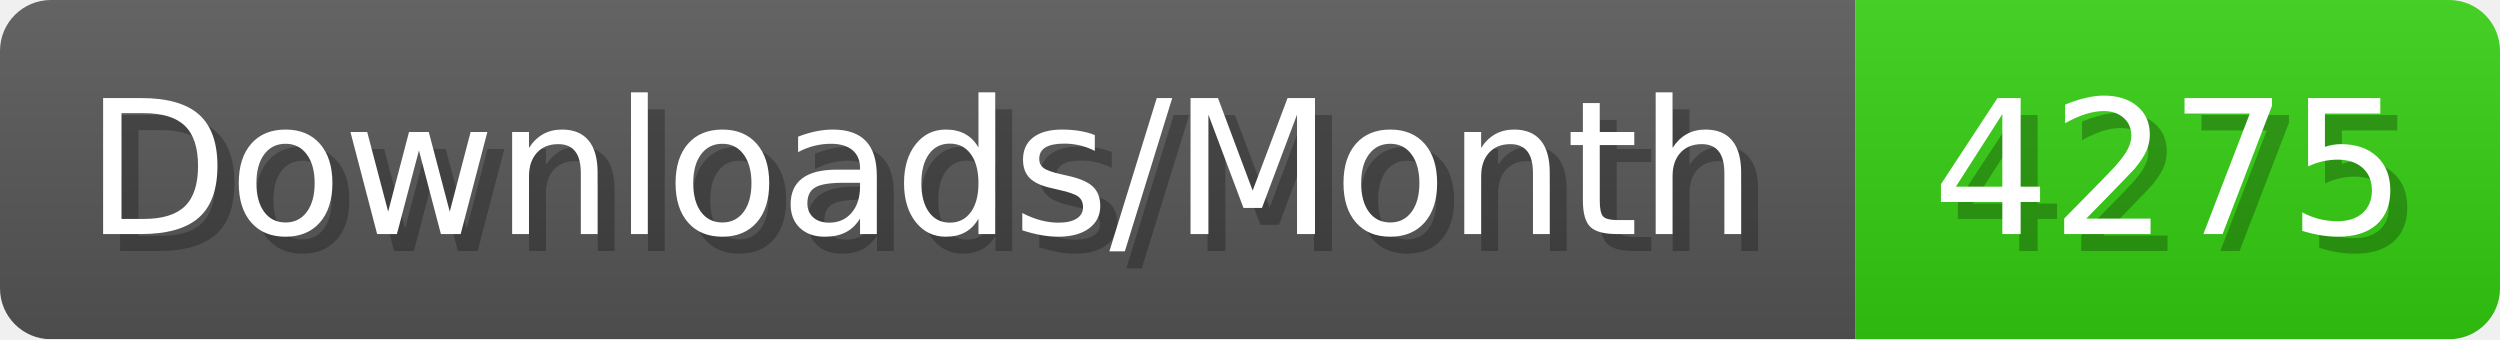
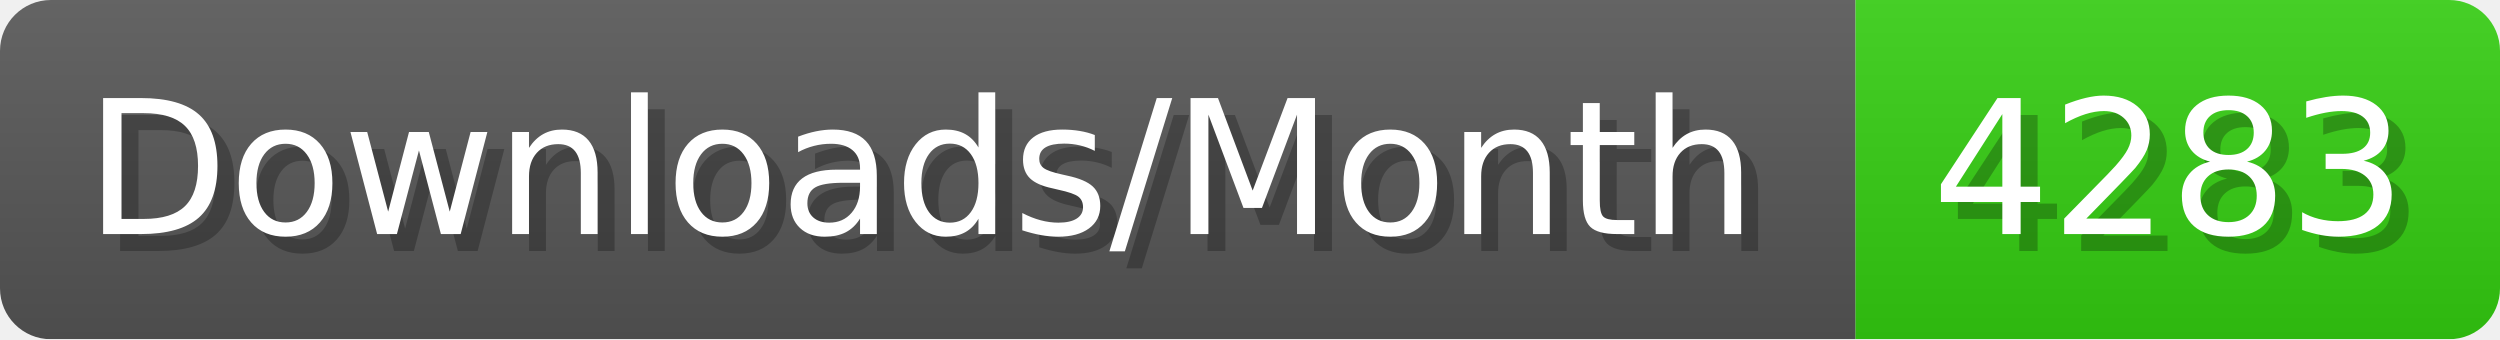
- <svg xmlns="http://www.w3.org/2000/svg" width="147.4" height="20" viewBox="0 0 1474 200" role="img" aria-label="Downloads/Month: 4275">
+ <svg xmlns="http://www.w3.org/2000/svg" width="147.4" height="20" viewBox="0 0 1474 200" role="img" aria-label="Downloads/Month: 4283">
  <linearGradient id="YlXUI" x2="0" y2="100%">
    <stop offset="0" stop-opacity=".1" stop-color="#EEE" />
    <stop offset="1" stop-opacity=".1" />
  </linearGradient>
  <mask id="JHhop">
    <rect width="1474" height="200" rx="30" fill="#FFF" />
  </mask>
  <g mask="url(#JHhop)">
    <rect width="1094" height="200" fill="#555" />
    <rect width="380" height="200" fill="#3C1" x="1094" />
    <rect width="1474" height="200" fill="url(#YlXUI)" />
  </g>
  <g aria-hidden="true" fill="#fff" text-anchor="start" font-family="Verdana,DejaVu Sans,sans-serif" font-size="110">
    <text x="60" y="148" textLength="994" fill="#000" opacity="0.25">Downloads/Month</text>
    <text x="50" y="138" textLength="994">Downloads/Month</text>
-     <text x="1149" y="148" textLength="280" fill="#000" opacity="0.25">4275</text>
-     <text x="1139" y="138" textLength="280">4275</text>
+     <text x="1149" y="148" textLength="280" fill="#000" opacity="0.25">4283</text>
+     <text x="1139" y="138" textLength="280">4283</text>
  </g>
</svg>
